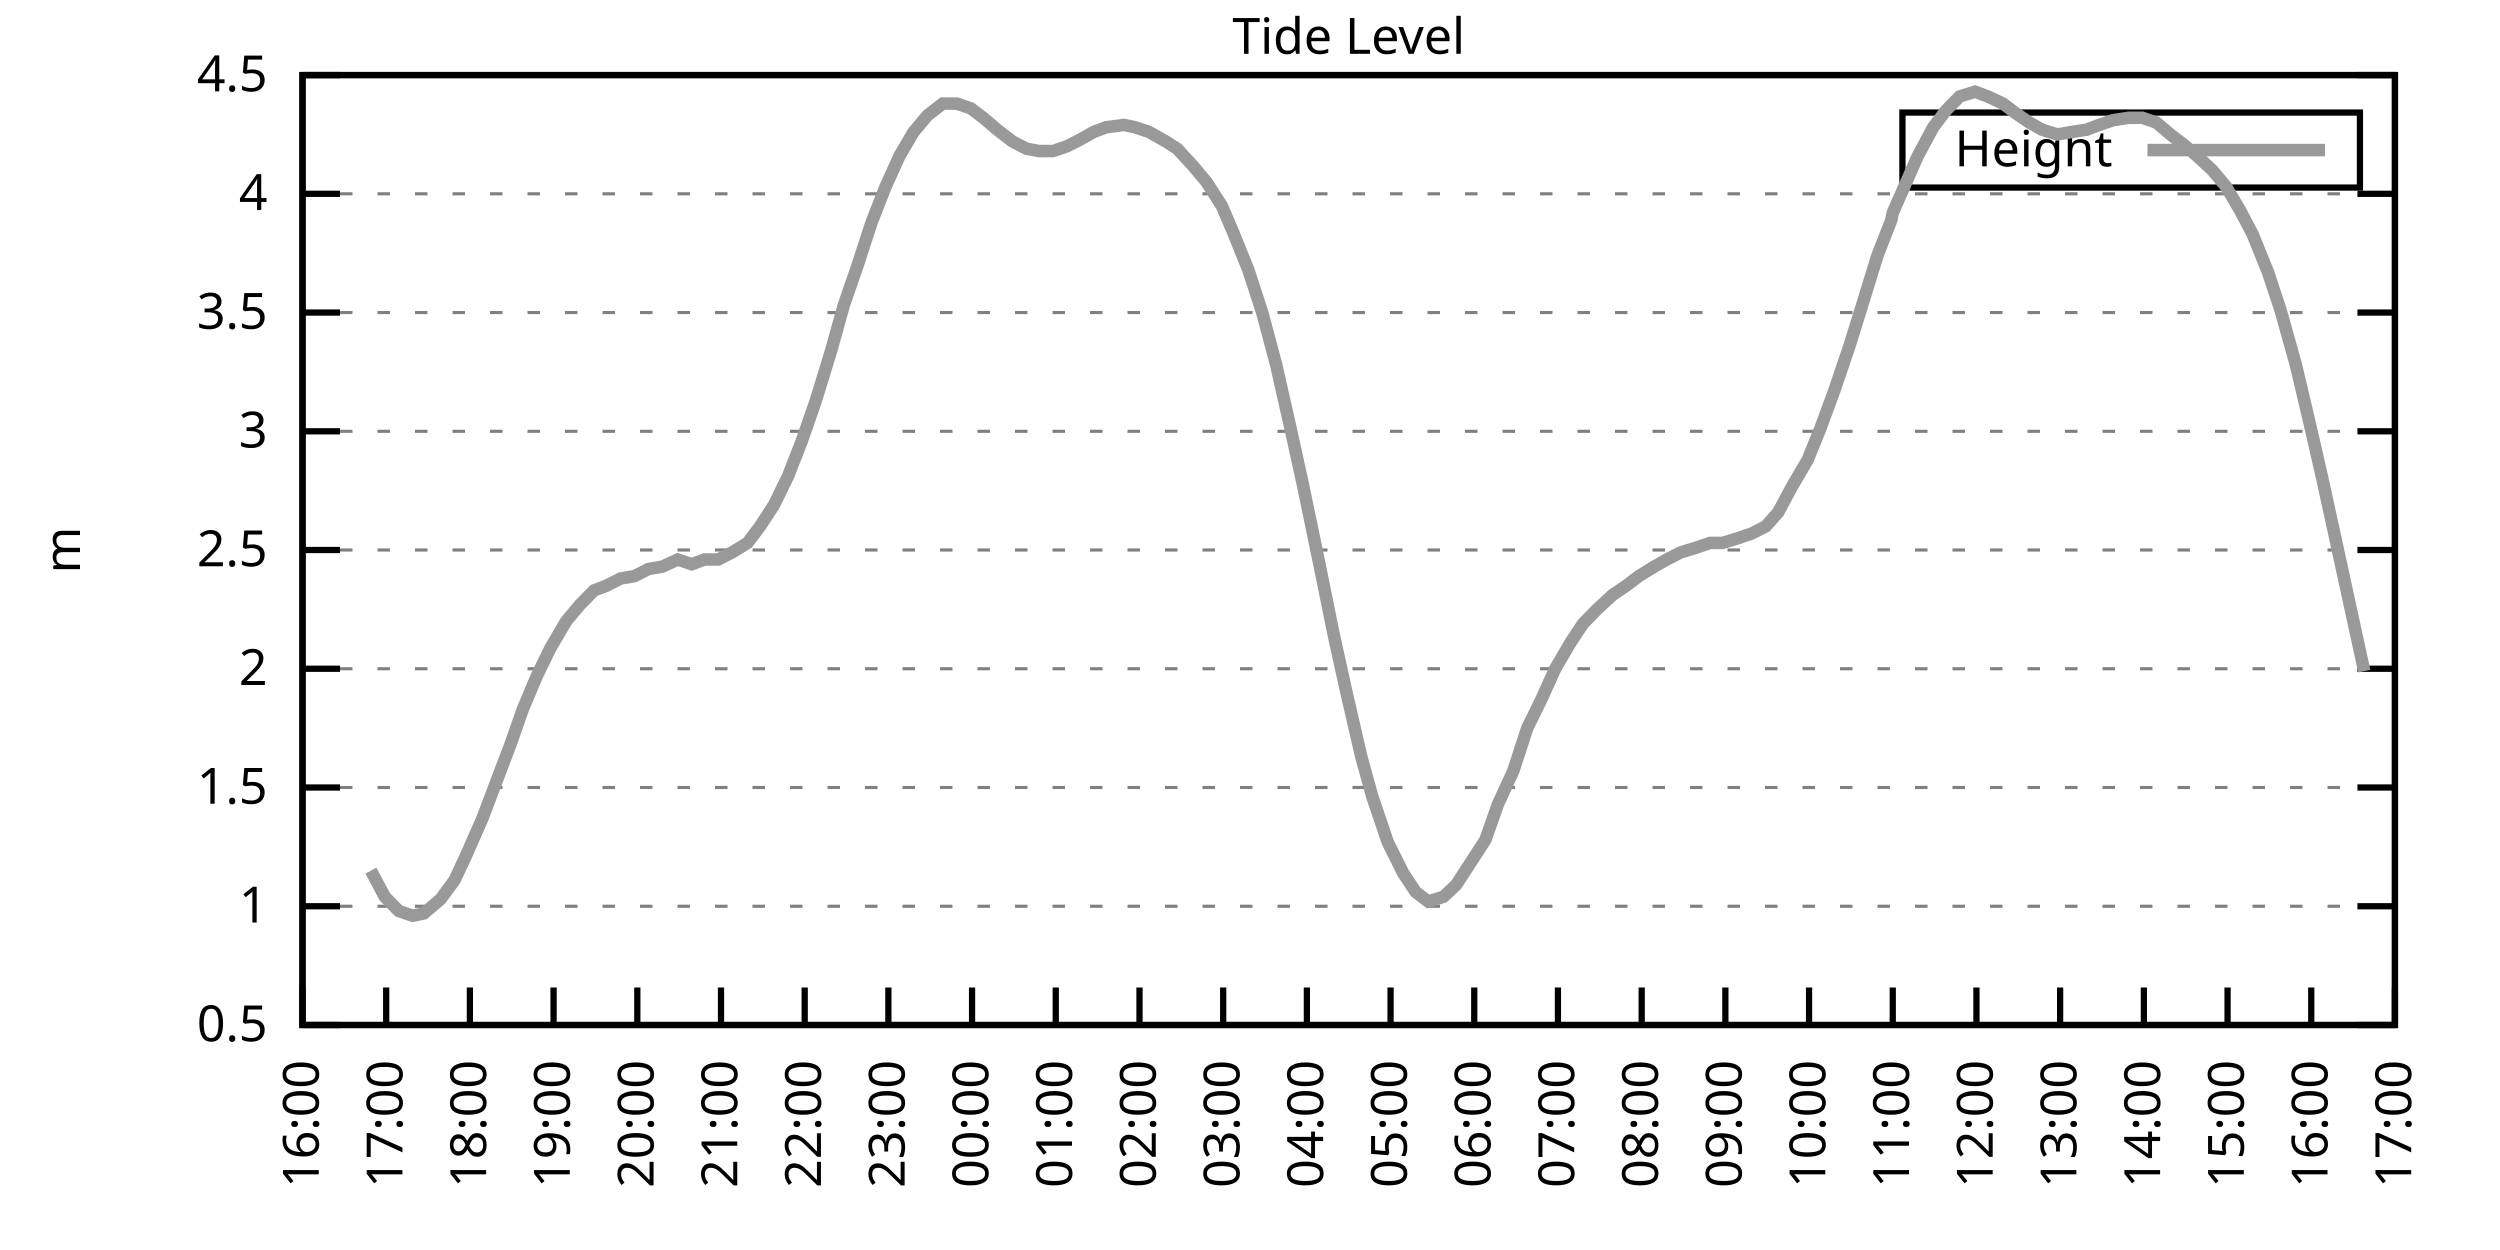
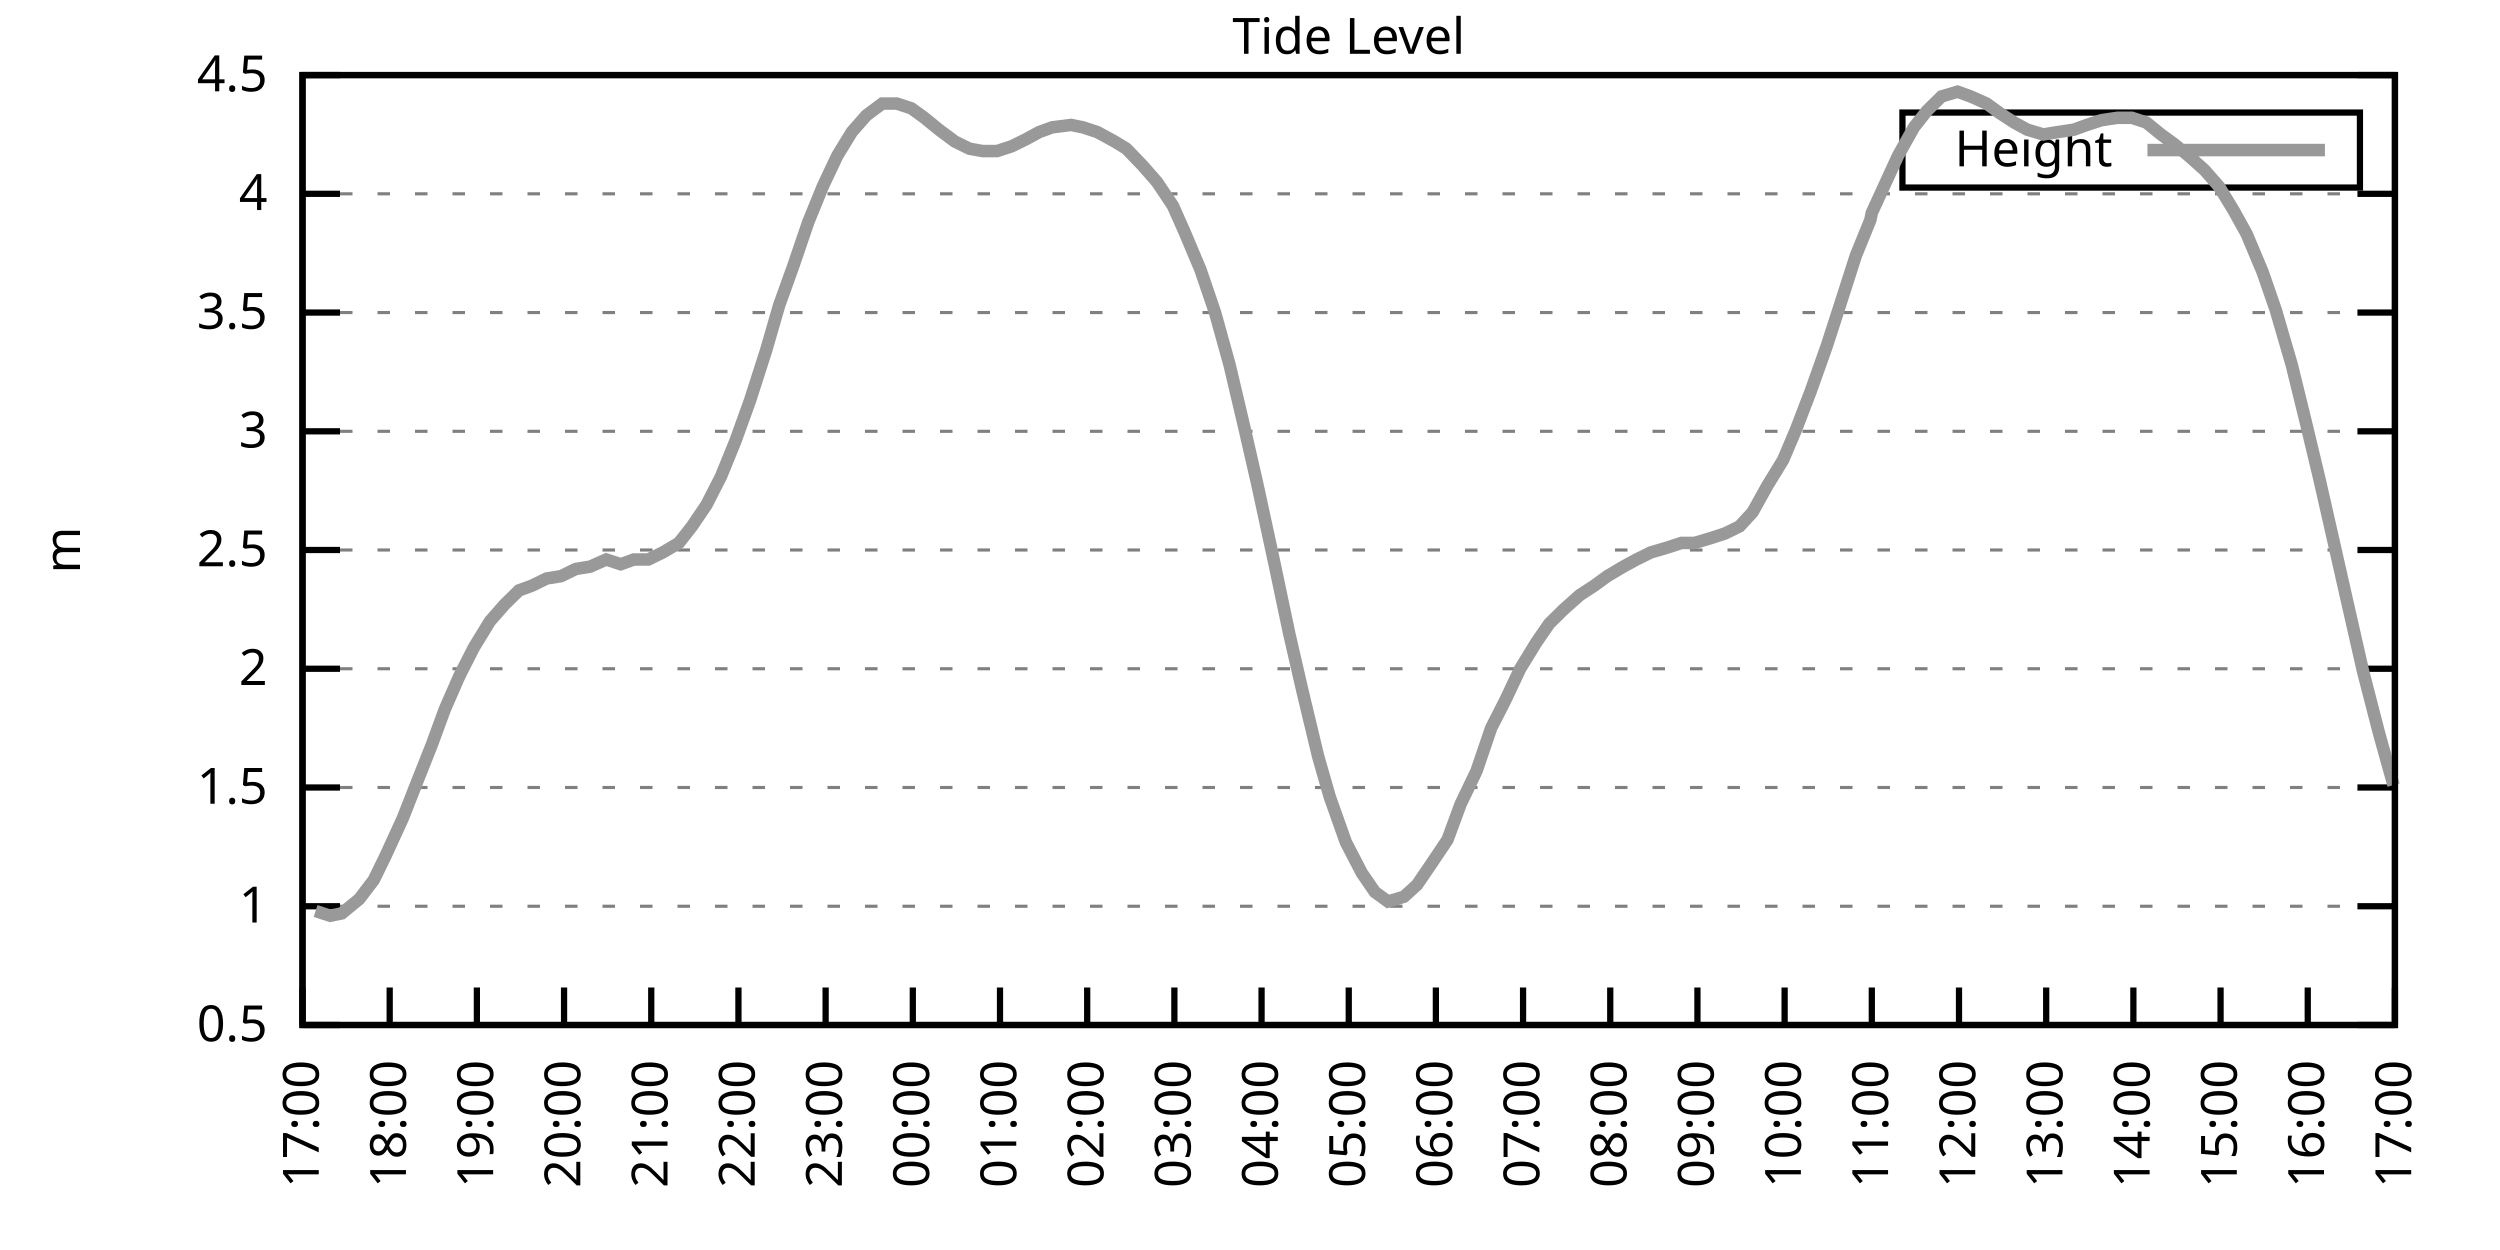
<svg xmlns="http://www.w3.org/2000/svg" xmlns:xlink="http://www.w3.org/1999/xlink" width="400" height="200" viewBox="0 0 400 200">
  <g id="gnuplot_canvas">
    <rect x="0" y="0" width="400" height="200" fill="none" />
    <defs>
      <circle id="gpDot" r="0.5" stroke-width="0.5" stroke="currentColor" />
      <path id="gpPt0" stroke-width="0.333" stroke="currentColor" d="M-1,0 h2 M0,-1 v2" />
      <path id="gpPt1" stroke-width="0.333" stroke="currentColor" d="M-1,-1 L1,1 M1,-1 L-1,1" />
      <path id="gpPt2" stroke-width="0.333" stroke="currentColor" d="M-1,0 L1,0 M0,-1 L0,1 M-1,-1 L1,1 M-1,1 L1,-1" />
      <rect id="gpPt3" stroke-width="0.333" stroke="currentColor" x="-1" y="-1" width="2" height="2" />
      <rect id="gpPt4" stroke-width="0.333" stroke="currentColor" fill="currentColor" x="-1" y="-1" width="2" height="2" />
      <circle id="gpPt5" stroke-width="0.333" stroke="currentColor" cx="0" cy="0" r="1" />
      <use xlink:href="#gpPt5" id="gpPt6" fill="currentColor" stroke="none" />
      <path id="gpPt7" stroke-width="0.333" stroke="currentColor" d="M0,-1.33 L-1.33,0.67 L1.33,0.67 z" />
      <use xlink:href="#gpPt7" id="gpPt8" fill="currentColor" stroke="none" />
      <use xlink:href="#gpPt7" id="gpPt9" stroke="currentColor" transform="rotate(180)" />
      <use xlink:href="#gpPt9" id="gpPt10" fill="currentColor" stroke="none" />
      <use xlink:href="#gpPt3" id="gpPt11" stroke="currentColor" transform="rotate(45)" />
      <use xlink:href="#gpPt11" id="gpPt12" fill="currentColor" stroke="none" />
      <path id="gpPt13" stroke-width="0.333" stroke="currentColor" d="M0,1.330 L1.265,0.411 L0.782,-1.067 L-0.782,-1.076 L-1.265,0.411 z" />
      <use xlink:href="#gpPt13" id="gpPt14" fill="currentColor" stroke="none" />
      <filter id="textbox" filterUnits="objectBoundingBox" x="0" y="0" height="1" width="1">
        <feFlood flood-color="white" flood-opacity="1" result="bgnd" />
        <feComposite in="SourceGraphic" in2="bgnd" operator="atop" />
      </filter>
      <filter id="greybox" filterUnits="objectBoundingBox" x="0" y="0" height="1" width="1">
        <feFlood flood-color="lightgrey" flood-opacity="1" result="grey" />
        <feComposite in="SourceGraphic" in2="grey" operator="atop" />
      </filter>
    </defs>
    <g fill="none" color="white" stroke="currentColor" stroke-width="1.00" stroke-linecap="butt" stroke-linejoin="miter">
</g>
    <g fill="none" color="black" stroke="currentColor" stroke-width="1.00" stroke-linecap="butt" stroke-linejoin="miter">
      <g stroke="none" shape-rendering="crispEdges">
        <polygon fill="rgb(255, 255, 255)" points="48.40,164.00 383.18,164.00 383.18,12.02 48.40,12.02 " />
      </g>
    </g>
    <g fill="none" color="black" stroke="currentColor" stroke-width="1.00" stroke-linecap="butt" stroke-linejoin="miter">
</g>
    <g fill="none" color="black" stroke="black" stroke-width="0.50" stroke-linecap="butt" stroke-linejoin="miter">
</g>
    <g fill="none" color="gray" stroke="currentColor" stroke-width="0.50" stroke-linecap="butt" stroke-linejoin="miter">
      <path stroke="gray" stroke-dasharray="2,4" class="gridline" d="M48.40,164.00 L383.19,164.00  " />
    </g>
    <g fill="none" color="gray" stroke="gray" stroke-width="1.00" stroke-linecap="butt" stroke-linejoin="miter">
</g>
    <g fill="none" color="black" stroke="currentColor" stroke-width="1.00" stroke-linecap="butt" stroke-linejoin="miter">
      <path stroke="black" d="M48.40,164.00 L54.40,164.00 M383.19,164.00 L377.19,164.00  " />
      <g transform="translate(42.80,166.60)" stroke="none" fill="black" font-family="Sans" font-size="8.00" text-anchor="end">
        <text>
          <tspan font-family="Sans"> 0.5</tspan>
        </text>
      </g>
    </g>
    <g fill="none" color="black" stroke="currentColor" stroke-width="1.00" stroke-linecap="butt" stroke-linejoin="miter">
</g>
    <g fill="none" color="black" stroke="black" stroke-width="0.50" stroke-linecap="butt" stroke-linejoin="miter">
</g>
    <g fill="none" color="gray" stroke="currentColor" stroke-width="0.50" stroke-linecap="butt" stroke-linejoin="miter">
      <path stroke="gray" stroke-dasharray="2,4" class="gridline" d="M48.40,145.00 L383.19,145.00  " />
    </g>
    <g fill="none" color="gray" stroke="gray" stroke-width="1.00" stroke-linecap="butt" stroke-linejoin="miter">
</g>
    <g fill="none" color="black" stroke="currentColor" stroke-width="1.00" stroke-linecap="butt" stroke-linejoin="miter">
      <path stroke="black" d="M48.40,145.00 L54.40,145.00 M383.19,145.00 L377.19,145.00  " />
      <g transform="translate(42.80,147.60)" stroke="none" fill="black" font-family="Sans" font-size="8.00" text-anchor="end">
        <text>
          <tspan font-family="Sans"> 1</tspan>
        </text>
      </g>
    </g>
    <g fill="none" color="black" stroke="currentColor" stroke-width="1.00" stroke-linecap="butt" stroke-linejoin="miter">
</g>
    <g fill="none" color="black" stroke="black" stroke-width="0.50" stroke-linecap="butt" stroke-linejoin="miter">
</g>
    <g fill="none" color="gray" stroke="currentColor" stroke-width="0.50" stroke-linecap="butt" stroke-linejoin="miter">
      <path stroke="gray" stroke-dasharray="2,4" class="gridline" d="M48.40,126.00 L383.19,126.00  " />
    </g>
    <g fill="none" color="gray" stroke="gray" stroke-width="1.00" stroke-linecap="butt" stroke-linejoin="miter">
</g>
    <g fill="none" color="black" stroke="currentColor" stroke-width="1.00" stroke-linecap="butt" stroke-linejoin="miter">
      <path stroke="black" d="M48.40,126.00 L54.40,126.00 M383.19,126.00 L377.19,126.00  " />
      <g transform="translate(42.80,128.60)" stroke="none" fill="black" font-family="Sans" font-size="8.00" text-anchor="end">
        <text>
          <tspan font-family="Sans"> 1.5</tspan>
        </text>
      </g>
    </g>
    <g fill="none" color="black" stroke="currentColor" stroke-width="1.00" stroke-linecap="butt" stroke-linejoin="miter">
</g>
    <g fill="none" color="black" stroke="black" stroke-width="0.50" stroke-linecap="butt" stroke-linejoin="miter">
</g>
    <g fill="none" color="gray" stroke="currentColor" stroke-width="0.50" stroke-linecap="butt" stroke-linejoin="miter">
      <path stroke="gray" stroke-dasharray="2,4" class="gridline" d="M48.40,107.00 L383.19,107.00  " />
    </g>
    <g fill="none" color="gray" stroke="gray" stroke-width="1.00" stroke-linecap="butt" stroke-linejoin="miter">
</g>
    <g fill="none" color="black" stroke="currentColor" stroke-width="1.00" stroke-linecap="butt" stroke-linejoin="miter">
      <path stroke="black" d="M48.40,107.00 L54.40,107.00 M383.19,107.00 L377.19,107.00  " />
      <g transform="translate(42.80,109.60)" stroke="none" fill="black" font-family="Sans" font-size="8.00" text-anchor="end">
        <text>
          <tspan font-family="Sans"> 2</tspan>
        </text>
      </g>
    </g>
    <g fill="none" color="black" stroke="currentColor" stroke-width="1.00" stroke-linecap="butt" stroke-linejoin="miter">
</g>
    <g fill="none" color="black" stroke="black" stroke-width="0.50" stroke-linecap="butt" stroke-linejoin="miter">
</g>
    <g fill="none" color="gray" stroke="currentColor" stroke-width="0.50" stroke-linecap="butt" stroke-linejoin="miter">
      <path stroke="gray" stroke-dasharray="2,4" class="gridline" d="M48.40,88.00 L383.19,88.00  " />
    </g>
    <g fill="none" color="gray" stroke="gray" stroke-width="1.00" stroke-linecap="butt" stroke-linejoin="miter">
</g>
    <g fill="none" color="black" stroke="currentColor" stroke-width="1.00" stroke-linecap="butt" stroke-linejoin="miter">
      <path stroke="black" d="M48.40,88.00 L54.40,88.00 M383.19,88.00 L377.19,88.00  " />
      <g transform="translate(42.80,90.60)" stroke="none" fill="black" font-family="Sans" font-size="8.00" text-anchor="end">
        <text>
          <tspan font-family="Sans"> 2.5</tspan>
        </text>
      </g>
    </g>
    <g fill="none" color="black" stroke="currentColor" stroke-width="1.00" stroke-linecap="butt" stroke-linejoin="miter">
</g>
    <g fill="none" color="black" stroke="black" stroke-width="0.50" stroke-linecap="butt" stroke-linejoin="miter">
</g>
    <g fill="none" color="gray" stroke="currentColor" stroke-width="0.50" stroke-linecap="butt" stroke-linejoin="miter">
      <path stroke="gray" stroke-dasharray="2,4" class="gridline" d="M48.40,69.01 L383.19,69.01  " />
    </g>
    <g fill="none" color="gray" stroke="gray" stroke-width="1.00" stroke-linecap="butt" stroke-linejoin="miter">
</g>
    <g fill="none" color="black" stroke="currentColor" stroke-width="1.00" stroke-linecap="butt" stroke-linejoin="miter">
      <path stroke="black" d="M48.40,69.01 L54.40,69.01 M383.19,69.01 L377.19,69.01  " />
      <g transform="translate(42.80,71.61)" stroke="none" fill="black" font-family="Sans" font-size="8.00" text-anchor="end">
        <text>
          <tspan font-family="Sans"> 3</tspan>
        </text>
      </g>
    </g>
    <g fill="none" color="black" stroke="currentColor" stroke-width="1.00" stroke-linecap="butt" stroke-linejoin="miter">
</g>
    <g fill="none" color="black" stroke="black" stroke-width="0.50" stroke-linecap="butt" stroke-linejoin="miter">
</g>
    <g fill="none" color="gray" stroke="currentColor" stroke-width="0.50" stroke-linecap="butt" stroke-linejoin="miter">
      <path stroke="gray" stroke-dasharray="2,4" class="gridline" d="M48.40,50.01 L383.19,50.01  " />
    </g>
    <g fill="none" color="gray" stroke="gray" stroke-width="1.00" stroke-linecap="butt" stroke-linejoin="miter">
</g>
    <g fill="none" color="black" stroke="currentColor" stroke-width="1.00" stroke-linecap="butt" stroke-linejoin="miter">
      <path stroke="black" d="M48.40,50.01 L54.40,50.01 M383.19,50.01 L377.19,50.01  " />
      <g transform="translate(42.80,52.61)" stroke="none" fill="black" font-family="Sans" font-size="8.00" text-anchor="end">
        <text>
          <tspan font-family="Sans"> 3.5</tspan>
        </text>
      </g>
    </g>
    <g fill="none" color="black" stroke="currentColor" stroke-width="1.00" stroke-linecap="butt" stroke-linejoin="miter">
</g>
    <g fill="none" color="black" stroke="black" stroke-width="0.50" stroke-linecap="butt" stroke-linejoin="miter">
</g>
    <g fill="none" color="gray" stroke="currentColor" stroke-width="0.50" stroke-linecap="butt" stroke-linejoin="miter">
      <path stroke="gray" stroke-dasharray="2,4" class="gridline" d="M48.40,31.01 L383.19,31.01  " />
    </g>
    <g fill="none" color="gray" stroke="gray" stroke-width="1.00" stroke-linecap="butt" stroke-linejoin="miter">
</g>
    <g fill="none" color="black" stroke="currentColor" stroke-width="1.00" stroke-linecap="butt" stroke-linejoin="miter">
      <path stroke="black" d="M48.40,31.01 L54.40,31.01 M383.19,31.01 L377.19,31.01  " />
      <g transform="translate(42.80,33.61)" stroke="none" fill="black" font-family="Sans" font-size="8.00" text-anchor="end">
        <text>
          <tspan font-family="Sans"> 4</tspan>
        </text>
      </g>
    </g>
    <g fill="none" color="black" stroke="currentColor" stroke-width="1.00" stroke-linecap="butt" stroke-linejoin="miter">
</g>
    <g fill="none" color="black" stroke="black" stroke-width="0.50" stroke-linecap="butt" stroke-linejoin="miter">
</g>
    <g fill="none" color="gray" stroke="currentColor" stroke-width="0.50" stroke-linecap="butt" stroke-linejoin="miter">
      <path stroke="gray" stroke-dasharray="2,4" class="gridline" d="M48.40,12.01 L383.19,12.01  " />
    </g>
    <g fill="none" color="gray" stroke="gray" stroke-width="1.00" stroke-linecap="butt" stroke-linejoin="miter">
</g>
    <g fill="none" color="black" stroke="currentColor" stroke-width="1.00" stroke-linecap="butt" stroke-linejoin="miter">
      <path stroke="black" d="M48.40,12.01 L54.40,12.01 M383.19,12.01 L377.19,12.01  " />
      <g transform="translate(42.80,14.61)" stroke="none" fill="black" font-family="Sans" font-size="8.00" text-anchor="end">
        <text>
          <tspan font-family="Sans"> 4.5</tspan>
        </text>
      </g>
    </g>
    <g fill="none" color="black" stroke="currentColor" stroke-width="1.00" stroke-linecap="butt" stroke-linejoin="miter">
      <path stroke="black" d="M48.40,164.00 L48.40,158.00  " />
      <g transform="translate(51.00,169.60) rotate(270.00)" stroke="none" fill="black" font-family="Sans" font-size="8.00" text-anchor="end">
        <text>
-           <tspan font-family="Sans">16:00</tspan>
-         </text>
-       </g>
-     </g>
-     <g fill="none" color="black" stroke="currentColor" stroke-width="1.00" stroke-linecap="butt" stroke-linejoin="miter">
-       <path stroke="black" d="M61.79,164.00 L61.79,158.00  " />
-       <g transform="translate(64.39,169.60) rotate(270.00)" stroke="none" fill="black" font-family="Sans" font-size="8.00" text-anchor="end">
-         <text>
          <tspan font-family="Sans">17:00</tspan>
        </text>
      </g>
    </g>
    <g fill="none" color="black" stroke="currentColor" stroke-width="1.00" stroke-linecap="butt" stroke-linejoin="miter">
-       <path stroke="black" d="M75.18,164.00 L75.18,158.00  " />
-       <g transform="translate(77.78,169.60) rotate(270.00)" stroke="none" fill="black" font-family="Sans" font-size="8.00" text-anchor="end">
+       <path stroke="black" d="M62.35,164.00 L62.35,158.00  " />
+       <g transform="translate(64.95,169.60) rotate(270.00)" stroke="none" fill="black" font-family="Sans" font-size="8.00" text-anchor="end">
        <text>
          <tspan font-family="Sans">18:00</tspan>
        </text>
      </g>
    </g>
    <g fill="none" color="black" stroke="currentColor" stroke-width="1.00" stroke-linecap="butt" stroke-linejoin="miter">
-       <path stroke="black" d="M88.57,164.00 L88.57,158.00  " />
-       <g transform="translate(91.17,169.60) rotate(270.00)" stroke="none" fill="black" font-family="Sans" font-size="8.00" text-anchor="end">
+       <path stroke="black" d="M76.30,164.00 L76.30,158.00  " />
+       <g transform="translate(78.90,169.60) rotate(270.00)" stroke="none" fill="black" font-family="Sans" font-size="8.00" text-anchor="end">
        <text>
          <tspan font-family="Sans">19:00</tspan>
        </text>
      </g>
    </g>
    <g fill="none" color="black" stroke="currentColor" stroke-width="1.00" stroke-linecap="butt" stroke-linejoin="miter">
-       <path stroke="black" d="M101.97,164.00 L101.97,158.00  " />
-       <g transform="translate(104.57,169.60) rotate(270.00)" stroke="none" fill="black" font-family="Sans" font-size="8.00" text-anchor="end">
+       <path stroke="black" d="M90.25,164.00 L90.25,158.00  " />
+       <g transform="translate(92.85,169.60) rotate(270.00)" stroke="none" fill="black" font-family="Sans" font-size="8.00" text-anchor="end">
        <text>
          <tspan font-family="Sans">20:00</tspan>
        </text>
      </g>
    </g>
    <g fill="none" color="black" stroke="currentColor" stroke-width="1.00" stroke-linecap="butt" stroke-linejoin="miter">
-       <path stroke="black" d="M115.36,164.00 L115.36,158.00  " />
-       <g transform="translate(117.96,169.60) rotate(270.00)" stroke="none" fill="black" font-family="Sans" font-size="8.00" text-anchor="end">
+       <path stroke="black" d="M104.20,164.00 L104.20,158.00  " />
+       <g transform="translate(106.80,169.60) rotate(270.00)" stroke="none" fill="black" font-family="Sans" font-size="8.00" text-anchor="end">
        <text>
          <tspan font-family="Sans">21:00</tspan>
        </text>
      </g>
    </g>
    <g fill="none" color="black" stroke="currentColor" stroke-width="1.00" stroke-linecap="butt" stroke-linejoin="miter">
-       <path stroke="black" d="M128.75,164.00 L128.75,158.00  " />
-       <g transform="translate(131.35,169.60) rotate(270.00)" stroke="none" fill="black" font-family="Sans" font-size="8.00" text-anchor="end">
+       <path stroke="black" d="M118.15,164.00 L118.15,158.00  " />
+       <g transform="translate(120.75,169.60) rotate(270.00)" stroke="none" fill="black" font-family="Sans" font-size="8.00" text-anchor="end">
        <text>
          <tspan font-family="Sans">22:00</tspan>
        </text>
      </g>
    </g>
    <g fill="none" color="black" stroke="currentColor" stroke-width="1.00" stroke-linecap="butt" stroke-linejoin="miter">
-       <path stroke="black" d="M142.14,164.00 L142.14,158.00  " />
-       <g transform="translate(144.74,169.60) rotate(270.00)" stroke="none" fill="black" font-family="Sans" font-size="8.00" text-anchor="end">
+       <path stroke="black" d="M132.10,164.00 L132.10,158.00  " />
+       <g transform="translate(134.70,169.60) rotate(270.00)" stroke="none" fill="black" font-family="Sans" font-size="8.00" text-anchor="end">
        <text>
          <tspan font-family="Sans">23:00</tspan>
        </text>
      </g>
    </g>
    <g fill="none" color="black" stroke="currentColor" stroke-width="1.00" stroke-linecap="butt" stroke-linejoin="miter">
-       <path stroke="black" d="M155.53,164.00 L155.53,158.00  " />
-       <g transform="translate(158.13,169.60) rotate(270.00)" stroke="none" fill="black" font-family="Sans" font-size="8.00" text-anchor="end">
+       <path stroke="black" d="M146.05,164.00 L146.05,158.00  " />
+       <g transform="translate(148.65,169.60) rotate(270.00)" stroke="none" fill="black" font-family="Sans" font-size="8.00" text-anchor="end">
        <text>
          <tspan font-family="Sans">00:00</tspan>
        </text>
      </g>
    </g>
    <g fill="none" color="black" stroke="currentColor" stroke-width="1.00" stroke-linecap="butt" stroke-linejoin="miter">
-       <path stroke="black" d="M168.92,164.00 L168.92,158.00  " />
-       <g transform="translate(171.52,169.60) rotate(270.00)" stroke="none" fill="black" font-family="Sans" font-size="8.00" text-anchor="end">
+       <path stroke="black" d="M160.00,164.00 L160.00,158.00  " />
+       <g transform="translate(162.60,169.60) rotate(270.00)" stroke="none" fill="black" font-family="Sans" font-size="8.00" text-anchor="end">
        <text>
          <tspan font-family="Sans">01:00</tspan>
        </text>
      </g>
    </g>
    <g fill="none" color="black" stroke="currentColor" stroke-width="1.00" stroke-linecap="butt" stroke-linejoin="miter">
-       <path stroke="black" d="M182.32,164.00 L182.32,158.00  " />
-       <g transform="translate(184.92,169.60) rotate(270.00)" stroke="none" fill="black" font-family="Sans" font-size="8.00" text-anchor="end">
+       <path stroke="black" d="M173.95,164.00 L173.95,158.00  " />
+       <g transform="translate(176.55,169.60) rotate(270.00)" stroke="none" fill="black" font-family="Sans" font-size="8.00" text-anchor="end">
        <text>
          <tspan font-family="Sans">02:00</tspan>
        </text>
      </g>
    </g>
    <g fill="none" color="black" stroke="currentColor" stroke-width="1.00" stroke-linecap="butt" stroke-linejoin="miter">
-       <path stroke="black" d="M195.71,164.00 L195.71,158.00  " />
-       <g transform="translate(198.31,169.60) rotate(270.00)" stroke="none" fill="black" font-family="Sans" font-size="8.00" text-anchor="end">
+       <path stroke="black" d="M187.90,164.00 L187.90,158.00  " />
+       <g transform="translate(190.50,169.60) rotate(270.00)" stroke="none" fill="black" font-family="Sans" font-size="8.00" text-anchor="end">
        <text>
          <tspan font-family="Sans">03:00</tspan>
        </text>
      </g>
    </g>
    <g fill="none" color="black" stroke="currentColor" stroke-width="1.00" stroke-linecap="butt" stroke-linejoin="miter">
-       <path stroke="black" d="M209.10,164.00 L209.10,158.00  " />
-       <g transform="translate(211.70,169.60) rotate(270.00)" stroke="none" fill="black" font-family="Sans" font-size="8.00" text-anchor="end">
+       <path stroke="black" d="M201.85,164.00 L201.85,158.00  " />
+       <g transform="translate(204.45,169.60) rotate(270.00)" stroke="none" fill="black" font-family="Sans" font-size="8.00" text-anchor="end">
        <text>
          <tspan font-family="Sans">04:00</tspan>
        </text>
      </g>
    </g>
    <g fill="none" color="black" stroke="currentColor" stroke-width="1.00" stroke-linecap="butt" stroke-linejoin="miter">
-       <path stroke="black" d="M222.49,164.00 L222.49,158.00  " />
-       <g transform="translate(225.09,169.60) rotate(270.00)" stroke="none" fill="black" font-family="Sans" font-size="8.00" text-anchor="end">
+       <path stroke="black" d="M215.80,164.00 L215.80,158.00  " />
+       <g transform="translate(218.40,169.60) rotate(270.00)" stroke="none" fill="black" font-family="Sans" font-size="8.00" text-anchor="end">
        <text>
          <tspan font-family="Sans">05:00</tspan>
        </text>
      </g>
    </g>
    <g fill="none" color="black" stroke="currentColor" stroke-width="1.00" stroke-linecap="butt" stroke-linejoin="miter">
-       <path stroke="black" d="M235.88,164.00 L235.88,158.00  " />
-       <g transform="translate(238.48,169.60) rotate(270.00)" stroke="none" fill="black" font-family="Sans" font-size="8.00" text-anchor="end">
+       <path stroke="black" d="M229.74,164.00 L229.74,158.00  " />
+       <g transform="translate(232.34,169.60) rotate(270.00)" stroke="none" fill="black" font-family="Sans" font-size="8.00" text-anchor="end">
        <text>
          <tspan font-family="Sans">06:00</tspan>
        </text>
      </g>
    </g>
    <g fill="none" color="black" stroke="currentColor" stroke-width="1.00" stroke-linecap="butt" stroke-linejoin="miter">
-       <path stroke="black" d="M249.27,164.00 L249.27,158.00  " />
-       <g transform="translate(251.87,169.60) rotate(270.00)" stroke="none" fill="black" font-family="Sans" font-size="8.00" text-anchor="end">
+       <path stroke="black" d="M243.69,164.00 L243.69,158.00  " />
+       <g transform="translate(246.29,169.60) rotate(270.00)" stroke="none" fill="black" font-family="Sans" font-size="8.00" text-anchor="end">
        <text>
          <tspan font-family="Sans">07:00</tspan>
        </text>
      </g>
    </g>
    <g fill="none" color="black" stroke="currentColor" stroke-width="1.00" stroke-linecap="butt" stroke-linejoin="miter">
-       <path stroke="black" d="M262.67,164.00 L262.67,158.00  " />
-       <g transform="translate(265.27,169.60) rotate(270.00)" stroke="none" fill="black" font-family="Sans" font-size="8.00" text-anchor="end">
+       <path stroke="black" d="M257.64,164.00 L257.64,158.00  " />
+       <g transform="translate(260.24,169.60) rotate(270.00)" stroke="none" fill="black" font-family="Sans" font-size="8.00" text-anchor="end">
        <text>
          <tspan font-family="Sans">08:00</tspan>
        </text>
      </g>
    </g>
    <g fill="none" color="black" stroke="currentColor" stroke-width="1.00" stroke-linecap="butt" stroke-linejoin="miter">
-       <path stroke="black" d="M276.06,164.00 L276.06,158.00  " />
-       <g transform="translate(278.66,169.60) rotate(270.00)" stroke="none" fill="black" font-family="Sans" font-size="8.00" text-anchor="end">
+       <path stroke="black" d="M271.59,164.00 L271.59,158.00  " />
+       <g transform="translate(274.19,169.60) rotate(270.00)" stroke="none" fill="black" font-family="Sans" font-size="8.00" text-anchor="end">
        <text>
          <tspan font-family="Sans">09:00</tspan>
        </text>
      </g>
    </g>
    <g fill="none" color="black" stroke="currentColor" stroke-width="1.00" stroke-linecap="butt" stroke-linejoin="miter">
-       <path stroke="black" d="M289.45,164.00 L289.45,158.00  " />
-       <g transform="translate(292.05,169.60) rotate(270.00)" stroke="none" fill="black" font-family="Sans" font-size="8.00" text-anchor="end">
+       <path stroke="black" d="M285.54,164.00 L285.54,158.00  " />
+       <g transform="translate(288.14,169.60) rotate(270.00)" stroke="none" fill="black" font-family="Sans" font-size="8.00" text-anchor="end">
        <text>
          <tspan font-family="Sans">10:00</tspan>
        </text>
      </g>
    </g>
    <g fill="none" color="black" stroke="currentColor" stroke-width="1.00" stroke-linecap="butt" stroke-linejoin="miter">
-       <path stroke="black" d="M302.84,164.00 L302.84,158.00  " />
-       <g transform="translate(305.44,169.60) rotate(270.00)" stroke="none" fill="black" font-family="Sans" font-size="8.00" text-anchor="end">
+       <path stroke="black" d="M299.49,164.00 L299.49,158.00  " />
+       <g transform="translate(302.09,169.60) rotate(270.00)" stroke="none" fill="black" font-family="Sans" font-size="8.00" text-anchor="end">
        <text>
          <tspan font-family="Sans">11:00</tspan>
        </text>
      </g>
    </g>
    <g fill="none" color="black" stroke="currentColor" stroke-width="1.00" stroke-linecap="butt" stroke-linejoin="miter">
-       <path stroke="black" d="M316.23,164.00 L316.23,158.00  " />
-       <g transform="translate(318.83,169.60) rotate(270.00)" stroke="none" fill="black" font-family="Sans" font-size="8.00" text-anchor="end">
+       <path stroke="black" d="M313.44,164.00 L313.44,158.00  " />
+       <g transform="translate(316.04,169.60) rotate(270.00)" stroke="none" fill="black" font-family="Sans" font-size="8.00" text-anchor="end">
        <text>
          <tspan font-family="Sans">12:00</tspan>
        </text>
      </g>
    </g>
    <g fill="none" color="black" stroke="currentColor" stroke-width="1.00" stroke-linecap="butt" stroke-linejoin="miter">
-       <path stroke="black" d="M329.62,164.00 L329.62,158.00  " />
-       <g transform="translate(332.22,169.60) rotate(270.00)" stroke="none" fill="black" font-family="Sans" font-size="8.00" text-anchor="end">
+       <path stroke="black" d="M327.39,164.00 L327.39,158.00  " />
+       <g transform="translate(329.99,169.60) rotate(270.00)" stroke="none" fill="black" font-family="Sans" font-size="8.00" text-anchor="end">
        <text>
          <tspan font-family="Sans">13:00</tspan>
        </text>
      </g>
    </g>
    <g fill="none" color="black" stroke="currentColor" stroke-width="1.00" stroke-linecap="butt" stroke-linejoin="miter">
-       <path stroke="black" d="M343.02,164.00 L343.02,158.00  " />
-       <g transform="translate(345.62,169.60) rotate(270.00)" stroke="none" fill="black" font-family="Sans" font-size="8.00" text-anchor="end">
+       <path stroke="black" d="M341.34,164.00 L341.34,158.00  " />
+       <g transform="translate(343.94,169.60) rotate(270.00)" stroke="none" fill="black" font-family="Sans" font-size="8.00" text-anchor="end">
        <text>
          <tspan font-family="Sans">14:00</tspan>
        </text>
      </g>
    </g>
    <g fill="none" color="black" stroke="currentColor" stroke-width="1.00" stroke-linecap="butt" stroke-linejoin="miter">
-       <path stroke="black" d="M356.41,164.00 L356.41,158.00  " />
-       <g transform="translate(359.01,169.60) rotate(270.00)" stroke="none" fill="black" font-family="Sans" font-size="8.00" text-anchor="end">
+       <path stroke="black" d="M355.29,164.00 L355.29,158.00  " />
+       <g transform="translate(357.89,169.60) rotate(270.00)" stroke="none" fill="black" font-family="Sans" font-size="8.00" text-anchor="end">
        <text>
          <tspan font-family="Sans">15:00</tspan>
        </text>
      </g>
    </g>
    <g fill="none" color="black" stroke="currentColor" stroke-width="1.00" stroke-linecap="butt" stroke-linejoin="miter">
-       <path stroke="black" d="M369.80,164.00 L369.80,158.00  " />
-       <g transform="translate(372.40,169.60) rotate(270.00)" stroke="none" fill="black" font-family="Sans" font-size="8.00" text-anchor="end">
+       <path stroke="black" d="M369.24,164.00 L369.24,158.00  " />
+       <g transform="translate(371.84,169.60) rotate(270.00)" stroke="none" fill="black" font-family="Sans" font-size="8.00" text-anchor="end">
        <text>
          <tspan font-family="Sans">16:00</tspan>
        </text>
      </g>
    </g>
    <g fill="none" color="black" stroke="currentColor" stroke-width="1.00" stroke-linecap="butt" stroke-linejoin="miter">
      <path stroke="black" d="M383.19,164.00 L383.19,158.00  " />
      <g transform="translate(385.79,169.60) rotate(270.00)" stroke="none" fill="black" font-family="Sans" font-size="8.00" text-anchor="end">
        <text>
          <tspan font-family="Sans">17:00</tspan>
        </text>
      </g>
    </g>
    <g fill="none" color="black" stroke="currentColor" stroke-width="1.00" stroke-linecap="butt" stroke-linejoin="miter">
</g>
    <g fill="none" color="black" stroke="currentColor" stroke-width="1.00" stroke-linecap="butt" stroke-linejoin="miter">
      <path stroke="black" d="M48.40,12.01 L48.40,164.00 L383.19,164.00 L383.19,12.01 L48.40,12.01 Z  " />
    </g>
    <g fill="none" color="black" stroke="currentColor" stroke-width="1.00" stroke-linecap="butt" stroke-linejoin="miter">
</g>
    <g fill="none" color="black" stroke="currentColor" stroke-width="1.00" stroke-linecap="butt" stroke-linejoin="miter">
      <path stroke="black" d="M304.39,30.01 L304.39,18.01 L377.59,18.01 L377.59,30.01 L304.39,30.01 Z  " />
    </g>
    <g id="Tide_level_plot_1">
      <g fill="none" color="white" stroke="black" stroke-width="2.00" stroke-linecap="butt" stroke-linejoin="miter">
</g>
      <g fill="none" color="black" stroke="currentColor" stroke-width="2.00" stroke-linecap="butt" stroke-linejoin="miter">
        <g transform="translate(337.99,26.61)" stroke="none" fill="black" font-family="Sans" font-size="8.00" text-anchor="end">
          <text>
            <tspan font-family="Sans">Height</tspan>
          </text>
        </g>
      </g>
      <g fill="none" color="black" stroke="currentColor" stroke-width="2.00" stroke-linecap="butt" stroke-linejoin="miter">
-         <path stroke="rgb(153, 153, 153)" d="M343.59,24.01 L371.99,24.01 M59.34,139.30 L61.57,143.48 L63.80,145.76 L66.03,146.52 L67.82,146.14 L70.50,143.86   L72.73,140.82 L74.51,137.02 L77.19,130.94 L79.20,125.62 L81.66,119.16 L83.66,113.46 L85.90,108.14 L88.13,103.58   L90.58,99.40 L92.82,96.74 L95.05,94.46 L97.06,93.70 L99.29,92.56 L101.52,92.18 L103.75,91.04 L105.98,90.66   L108.44,89.52 L110.67,90.28 L112.68,89.52 L114.91,89.52 L117.14,88.38 L119.60,86.87 L121.61,84.21 L123.84,80.79   L126.07,76.23 L128.30,70.53 L130.54,64.07 L132.99,56.09 L135.00,48.87 L137.23,42.41 L139.46,35.57 L141.69,29.87   L143.93,24.93 L146.16,21.13 L148.39,18.47 L150.85,16.57 L153.08,16.57 L155.31,17.33 L157.32,18.85 L159.55,20.75   L162.01,22.65 L164.24,23.79 L166.25,24.17 L168.48,24.17 L170.71,23.41 L172.94,22.27 L174.95,21.13 L176.96,20.37   L179.86,19.99 L181.65,20.37 L183.88,21.13 L186.56,22.65 L188.34,23.79 L190.80,26.45 L193.03,29.11 L195.48,32.91   L197.27,37.09 L199.73,43.17 L201.96,50.01 L204.19,58.37 L206.42,68.25 L208.43,77.37 L211.11,90.28 L213.34,101.30   L215.35,110.42 L217.80,121.06 L219.59,127.52 L222.04,134.74 L224.50,139.68 L226.51,142.72 L228.52,144.24 L230.97,143.48   L232.98,141.58 L235.21,138.16 L237.67,134.36 L239.68,128.66 L242.13,123.34 L244.36,116.50 L246.60,111.94 L248.83,107.00   L251.28,102.82 L253.29,99.78 L255.52,97.50 L257.98,95.22 L260.21,93.70 L262.22,92.18 L264.67,90.66 L266.68,89.52   L268.92,88.38 L271.37,87.63 L273.60,86.87 L275.61,86.87 L278.07,86.11 L280.30,85.35 L282.53,84.21 L284.54,81.93   L286.77,77.75 L289.23,73.57 L291.23,68.63 L293.47,62.55 L295.92,55.33 L297.93,48.87 L300.39,40.89 L302.62,35.19   L302.84,34.05 L306.86,24.93 L309.31,20.37 L311.32,17.71 L313.55,15.43 L316.01,14.67 L318.02,15.43 L320.47,16.57   L322.48,18.09 L324.71,19.61 L326.72,20.75 L329.18,21.51 L331.41,21.13 L333.86,20.75 L335.87,19.99 L338.10,19.23   L340.56,18.85 L342.79,18.85 L345.02,19.61 L347.26,21.51 L349.26,23.03 L351.50,24.93 L353.95,27.21 L356.18,29.87   L358.42,33.67 L360.42,37.47 L362.88,43.55 L364.89,49.63 L367.34,58.37 L369.58,67.87 L371.58,76.61 L373.82,86.87   L376.05,97.12 L378.28,107.38  " />
+         <path stroke="rgb(153, 153, 153)" d="M343.59,24.01 L371.99,24.01 M50.49,145.76 L52.82,146.52 L54.68,146.14 L57.47,143.86 L59.79,140.82 L61.65,137.02   L64.44,130.94 L66.53,125.62 L69.09,119.16 L71.18,113.46 L73.51,108.14 L75.83,103.58 L78.39,99.40 L80.72,96.74   L83.04,94.46 L85.13,93.70 L87.46,92.56 L89.78,92.18 L92.11,91.04 L94.43,90.66 L96.99,89.52 L99.32,90.28   L101.41,89.52 L103.73,89.52 L106.06,88.38 L108.62,86.87 L110.71,84.21 L113.03,80.79 L115.36,76.23 L117.68,70.53   L120.01,64.07 L122.57,56.09 L124.66,48.87 L126.98,42.41 L129.31,35.57 L131.63,29.87 L133.96,24.93 L136.28,21.13   L138.61,18.47 L141.16,16.57 L143.49,16.57 L145.81,17.33 L147.91,18.85 L150.23,20.75 L152.79,22.65 L155.11,23.79   L157.21,24.17 L159.53,24.17 L161.86,23.41 L164.18,22.27 L166.27,21.13 L168.37,20.37 L171.39,19.99 L173.25,20.37   L175.57,21.13 L178.36,22.65 L180.22,23.79 L182.78,26.45 L185.11,29.11 L187.66,32.91 L189.52,37.09 L192.08,43.17   L194.41,50.01 L196.73,58.37 L199.06,68.25 L201.15,77.37 L203.94,90.28 L206.26,101.30 L208.36,110.42 L210.91,121.06   L212.77,127.52 L215.33,134.74 L217.89,139.68 L219.98,142.72 L222.07,144.24 L224.63,143.48 L226.72,141.58 L229.05,138.16   L231.60,134.36 L233.70,128.66 L236.25,123.34 L238.58,116.50 L240.90,111.94 L243.23,107.00 L245.79,102.82 L247.88,99.78   L250.20,97.50 L252.76,95.22 L255.09,93.70 L257.18,92.18 L259.74,90.66 L261.83,89.52 L264.15,88.38 L266.71,87.63   L269.04,86.87 L271.13,86.87 L273.69,86.11 L276.01,85.35 L278.34,84.21 L280.43,81.93 L282.75,77.75 L285.31,73.57   L287.40,68.63 L289.73,62.55 L292.29,55.33 L294.38,48.87 L296.94,40.89 L299.26,35.19 L299.49,34.05 L303.68,24.93   L306.23,20.37 L308.33,17.71 L310.65,15.43 L313.21,14.67 L315.30,15.43 L317.86,16.57 L319.95,18.09 L322.28,19.61   L324.37,20.75 L326.93,21.51 L329.25,21.13 L331.81,20.75 L333.90,19.99 L336.23,19.23 L338.78,18.85 L341.11,18.85   L343.43,19.61 L345.76,21.51 L347.85,23.03 L350.18,24.93 L352.73,27.21 L355.06,29.87 L357.38,33.67 L359.48,37.47   L362.03,43.55 L364.13,49.63 L366.68,58.37 L369.01,67.87 L371.10,76.61 L373.43,86.87 L375.75,97.12 L378.08,107.38   L380.63,117.26 L382.96,125.62  " />
      </g>
    </g>
    <g fill="none" color="black" stroke="currentColor" stroke-width="2.00" stroke-linecap="butt" stroke-linejoin="miter">
</g>
    <g fill="none" color="black" stroke="black" stroke-width="1.00" stroke-linecap="butt" stroke-linejoin="miter">
</g>
    <g fill="none" color="black" stroke="currentColor" stroke-width="1.00" stroke-linecap="butt" stroke-linejoin="miter">
      <path stroke="black" d="M48.40,12.01 L48.40,164.00 L383.19,164.00 L383.19,12.01 L48.40,12.01 Z  " />
      <g transform="translate(12.80,88.01) rotate(270.00)" stroke="none" fill="black" font-family="Sans" font-size="8.00" text-anchor="middle">
        <text>
          <tspan font-family="Sans">m</tspan>
        </text>
      </g>
    </g>
    <g fill="none" color="black" stroke="currentColor" stroke-width="1.00" stroke-linecap="butt" stroke-linejoin="miter">
</g>
    <g fill="none" color="black" stroke="currentColor" stroke-width="1.00" stroke-linecap="butt" stroke-linejoin="miter">
      <g transform="translate(215.79,8.61)" stroke="none" fill="black" font-family="Sans" font-size="8.00" text-anchor="middle">
        <text>
          <tspan font-family="Sans">Tide Level</tspan>
        </text>
      </g>
    </g>
    <g fill="none" color="black" stroke="currentColor" stroke-width="1.00" stroke-linecap="butt" stroke-linejoin="miter">
</g>
  </g>
</svg>
